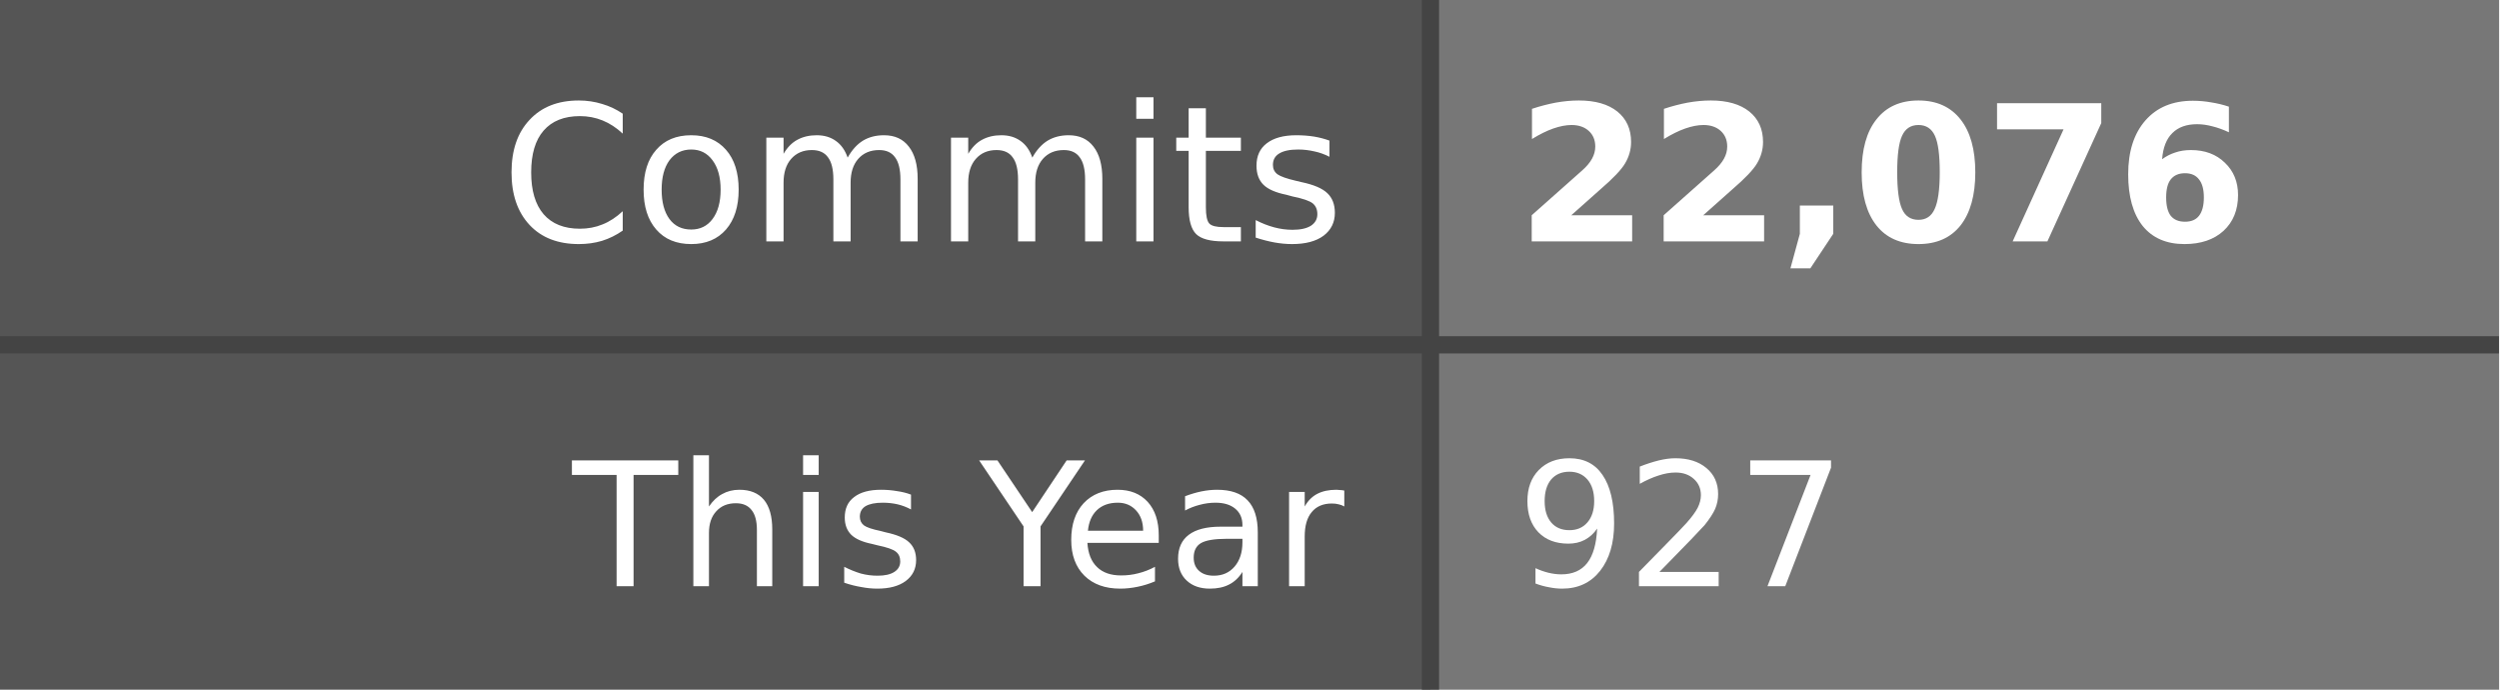
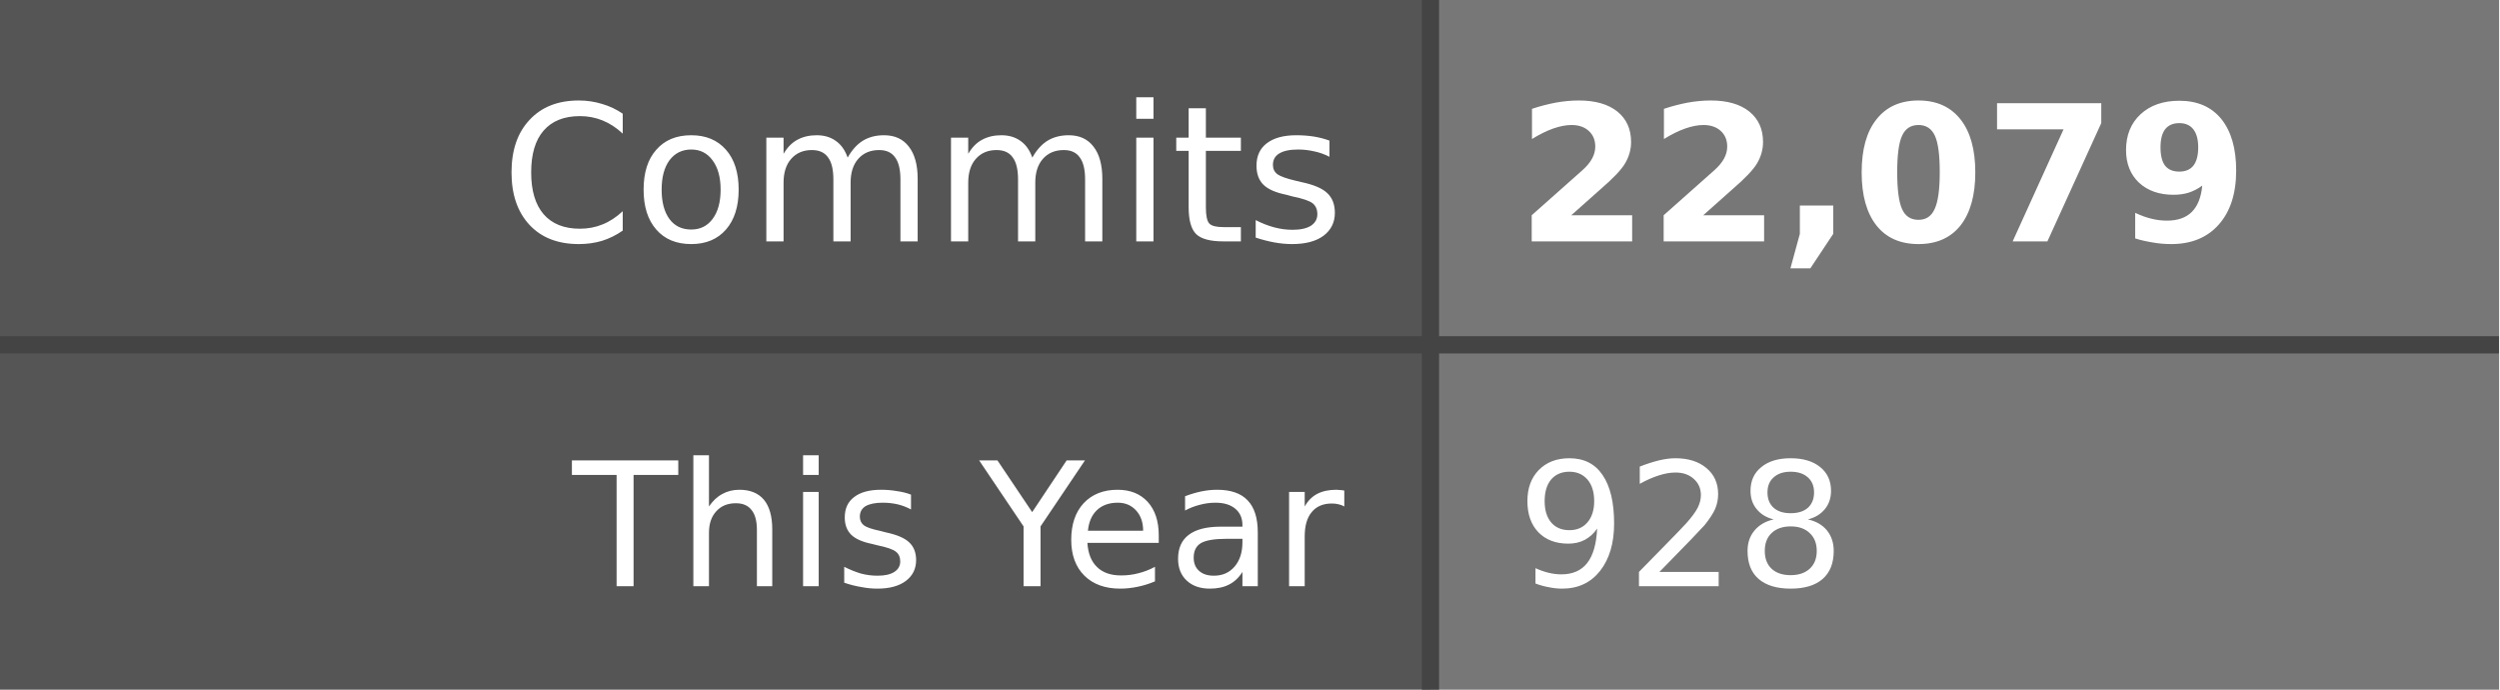
- <svg xmlns="http://www.w3.org/2000/svg" width="145" height="40" role="img" aria-label="Commits: 22,076, This Year: 927">
+ <svg xmlns="http://www.w3.org/2000/svg" width="145" height="40" role="img" aria-label="Commits: 22,079, This Year: 928">
  <style>
    .label-bg { fill: #555; }
    .value-bg { fill: #777; }
    .label-text { fill: #fff; }
    .value-text { fill: #fff; }
    .divider { stroke: #444; }
    
    @media (prefers-color-scheme: dark) {
      .label-bg { fill: #2d333b; }
      .value-bg { fill: #444c56; }
      .label-text { fill: #adbac7; }
      .value-text { fill: #cdd9e5; }
      .divider { stroke: #545d68; }
    }
    
    @media (prefers-color-scheme: light) {
      .label-bg { fill: #e1e4e8; }
      .value-bg { fill: #fafbfc; }
      .label-text { fill: #24292e; }
      .value-text { fill: #24292e; }
      .divider { stroke: #d1d5da; }
    }
  </style>
  <rect class="label-bg" width="83" height="20" x="0" y="0" />
  <rect class="value-bg" width="62" height="20" x="83" y="0" />
  <rect class="label-bg" width="83" height="20" x="0" y="20" />
  <rect class="value-bg" width="62" height="20" x="83" y="20" />
  <line class="divider" x1="0" y1="20" x2="145" y2="20" stroke-width="1" />
  <line class="divider" x1="83" y1="0" x2="83" y2="40" stroke-width="1" />
  <g font-family="Verdana,Geneva,DejaVu Sans,sans-serif" text-rendering="geometricPrecision" font-size="11">
    <text class="label-text" x="78" y="14" text-anchor="end">Commits</text>
-     <text class="value-text" x="88" y="14" text-anchor="start" font-weight="bold">22,076</text>
+     <text class="value-text" x="88" y="14" text-anchor="start" font-weight="bold">22,079</text>
    <text class="label-text" x="78" y="34" text-anchor="end" font-size="10">This Year</text>
-     <text class="value-text" x="88" y="34" text-anchor="start" font-size="10">927</text>
+     <text class="value-text" x="88" y="34" text-anchor="start" font-size="10">928</text>
  </g>
</svg>
